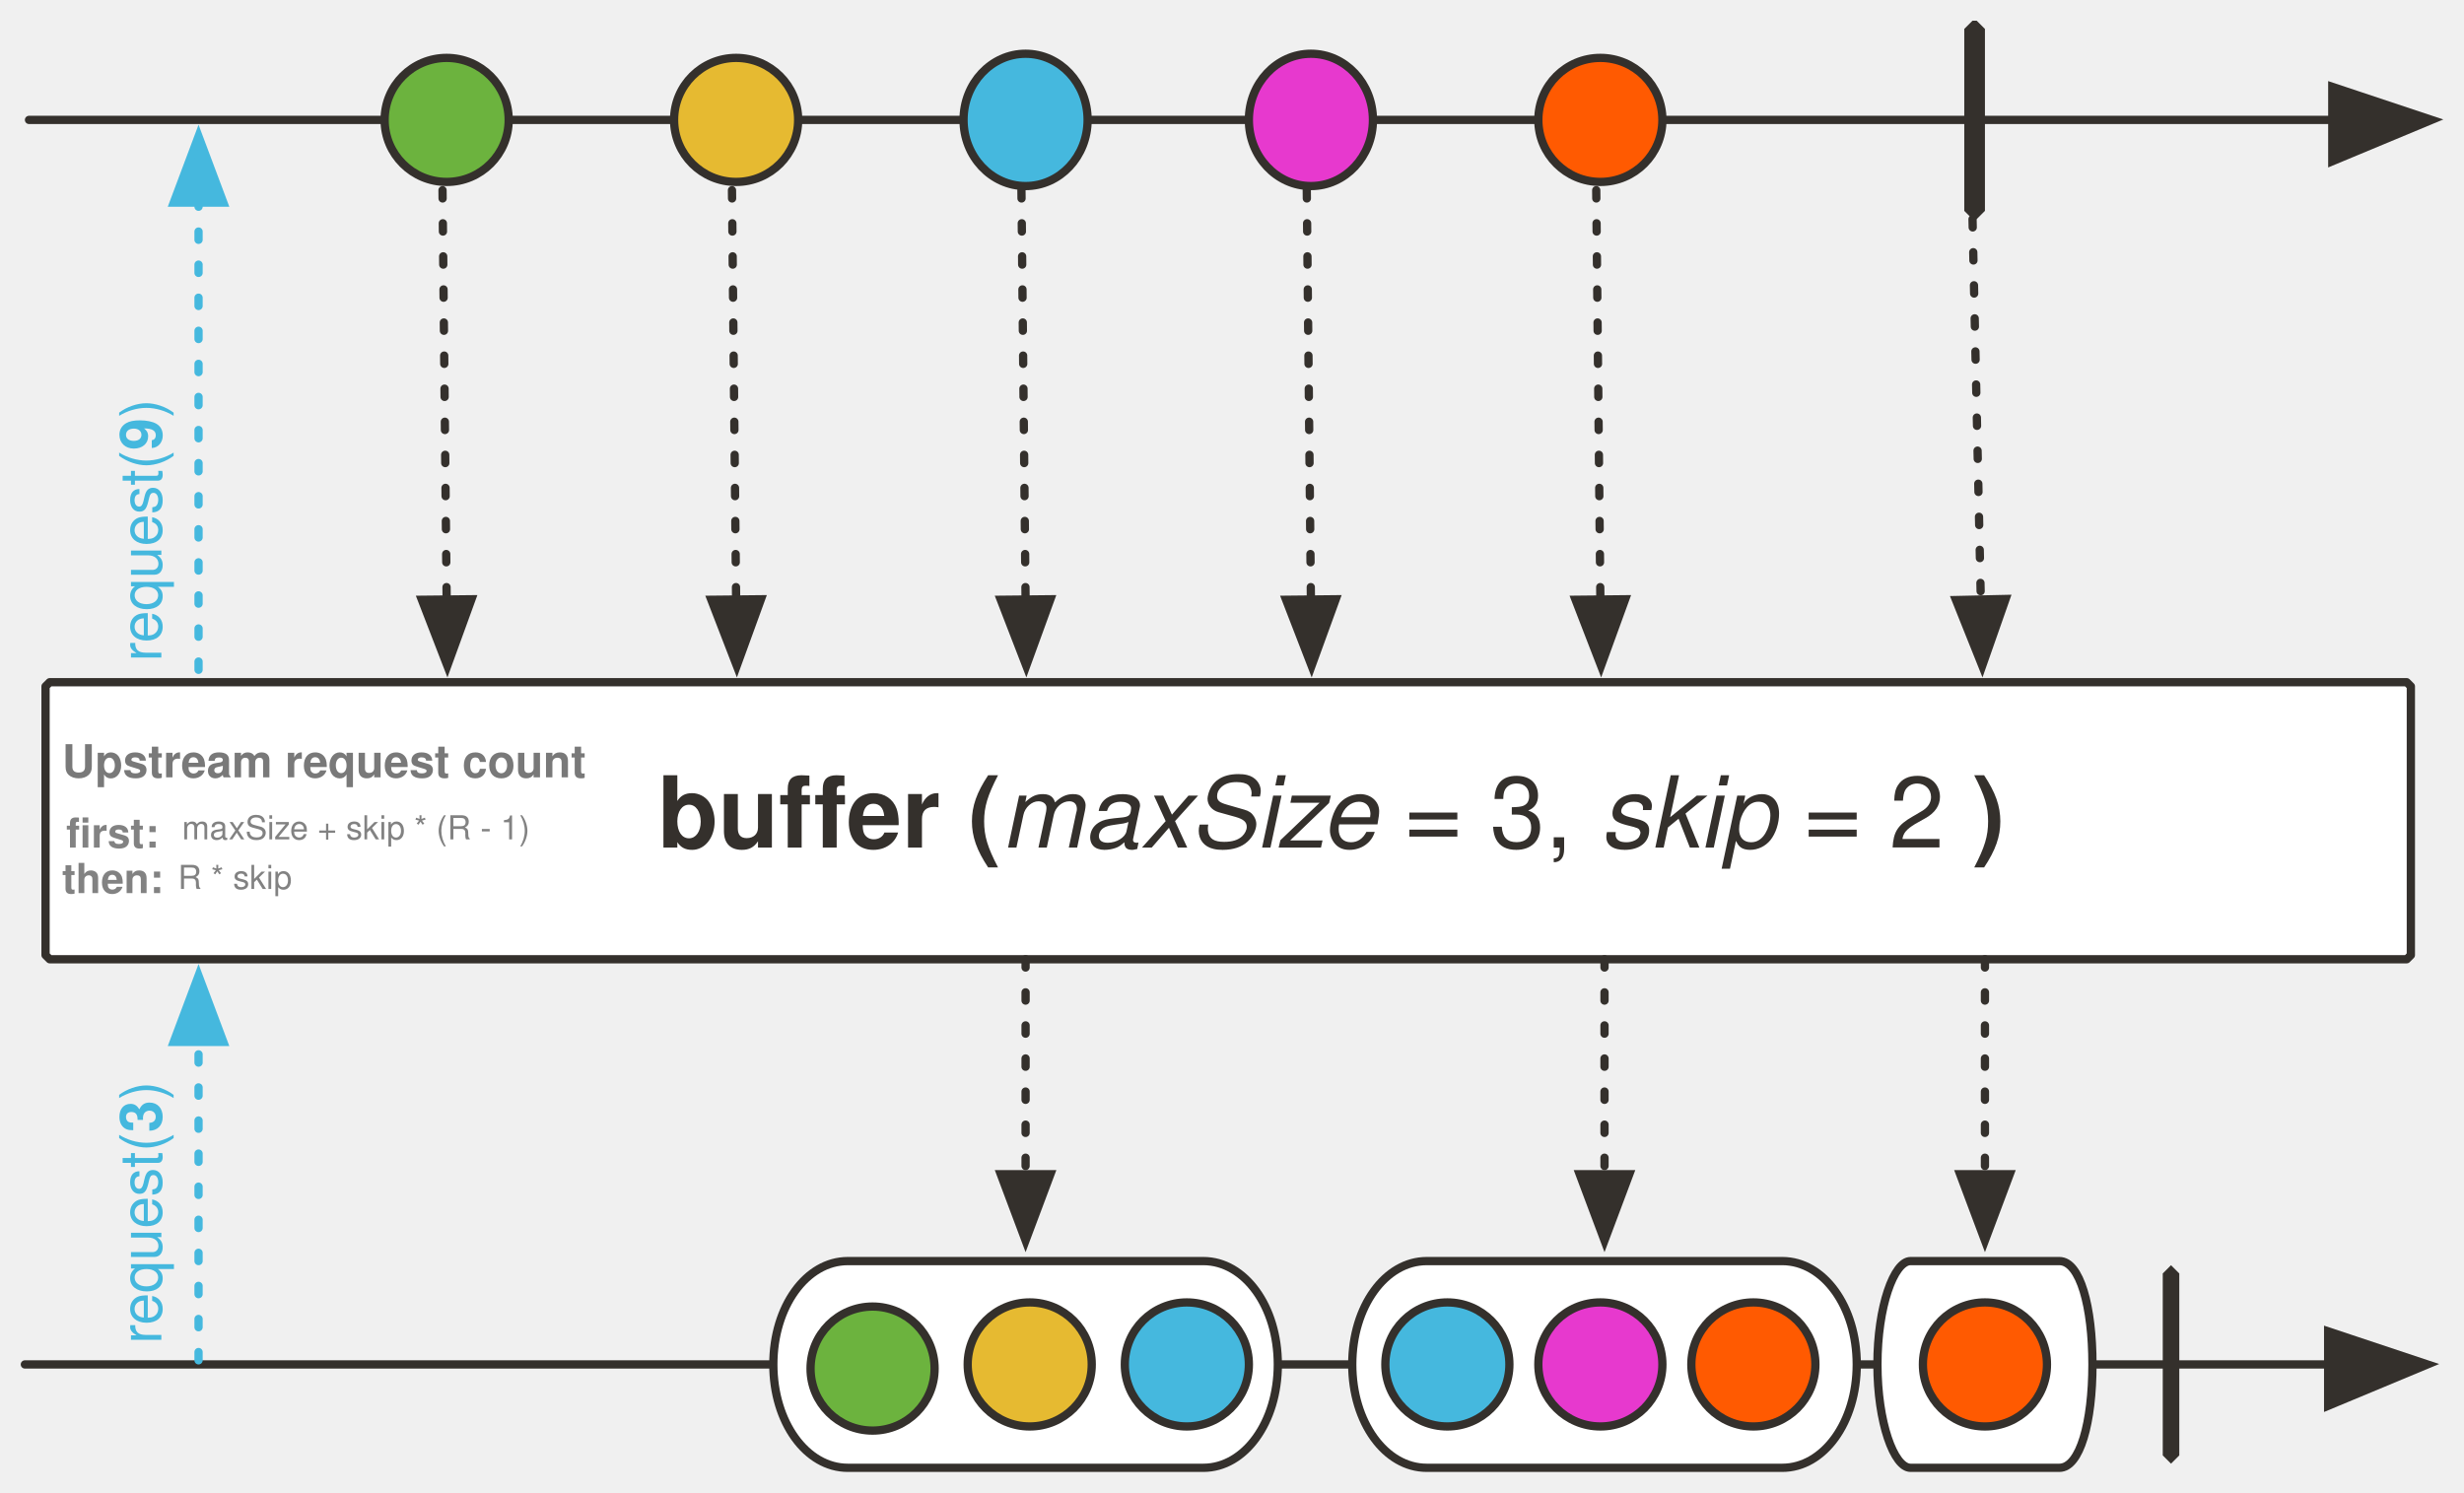
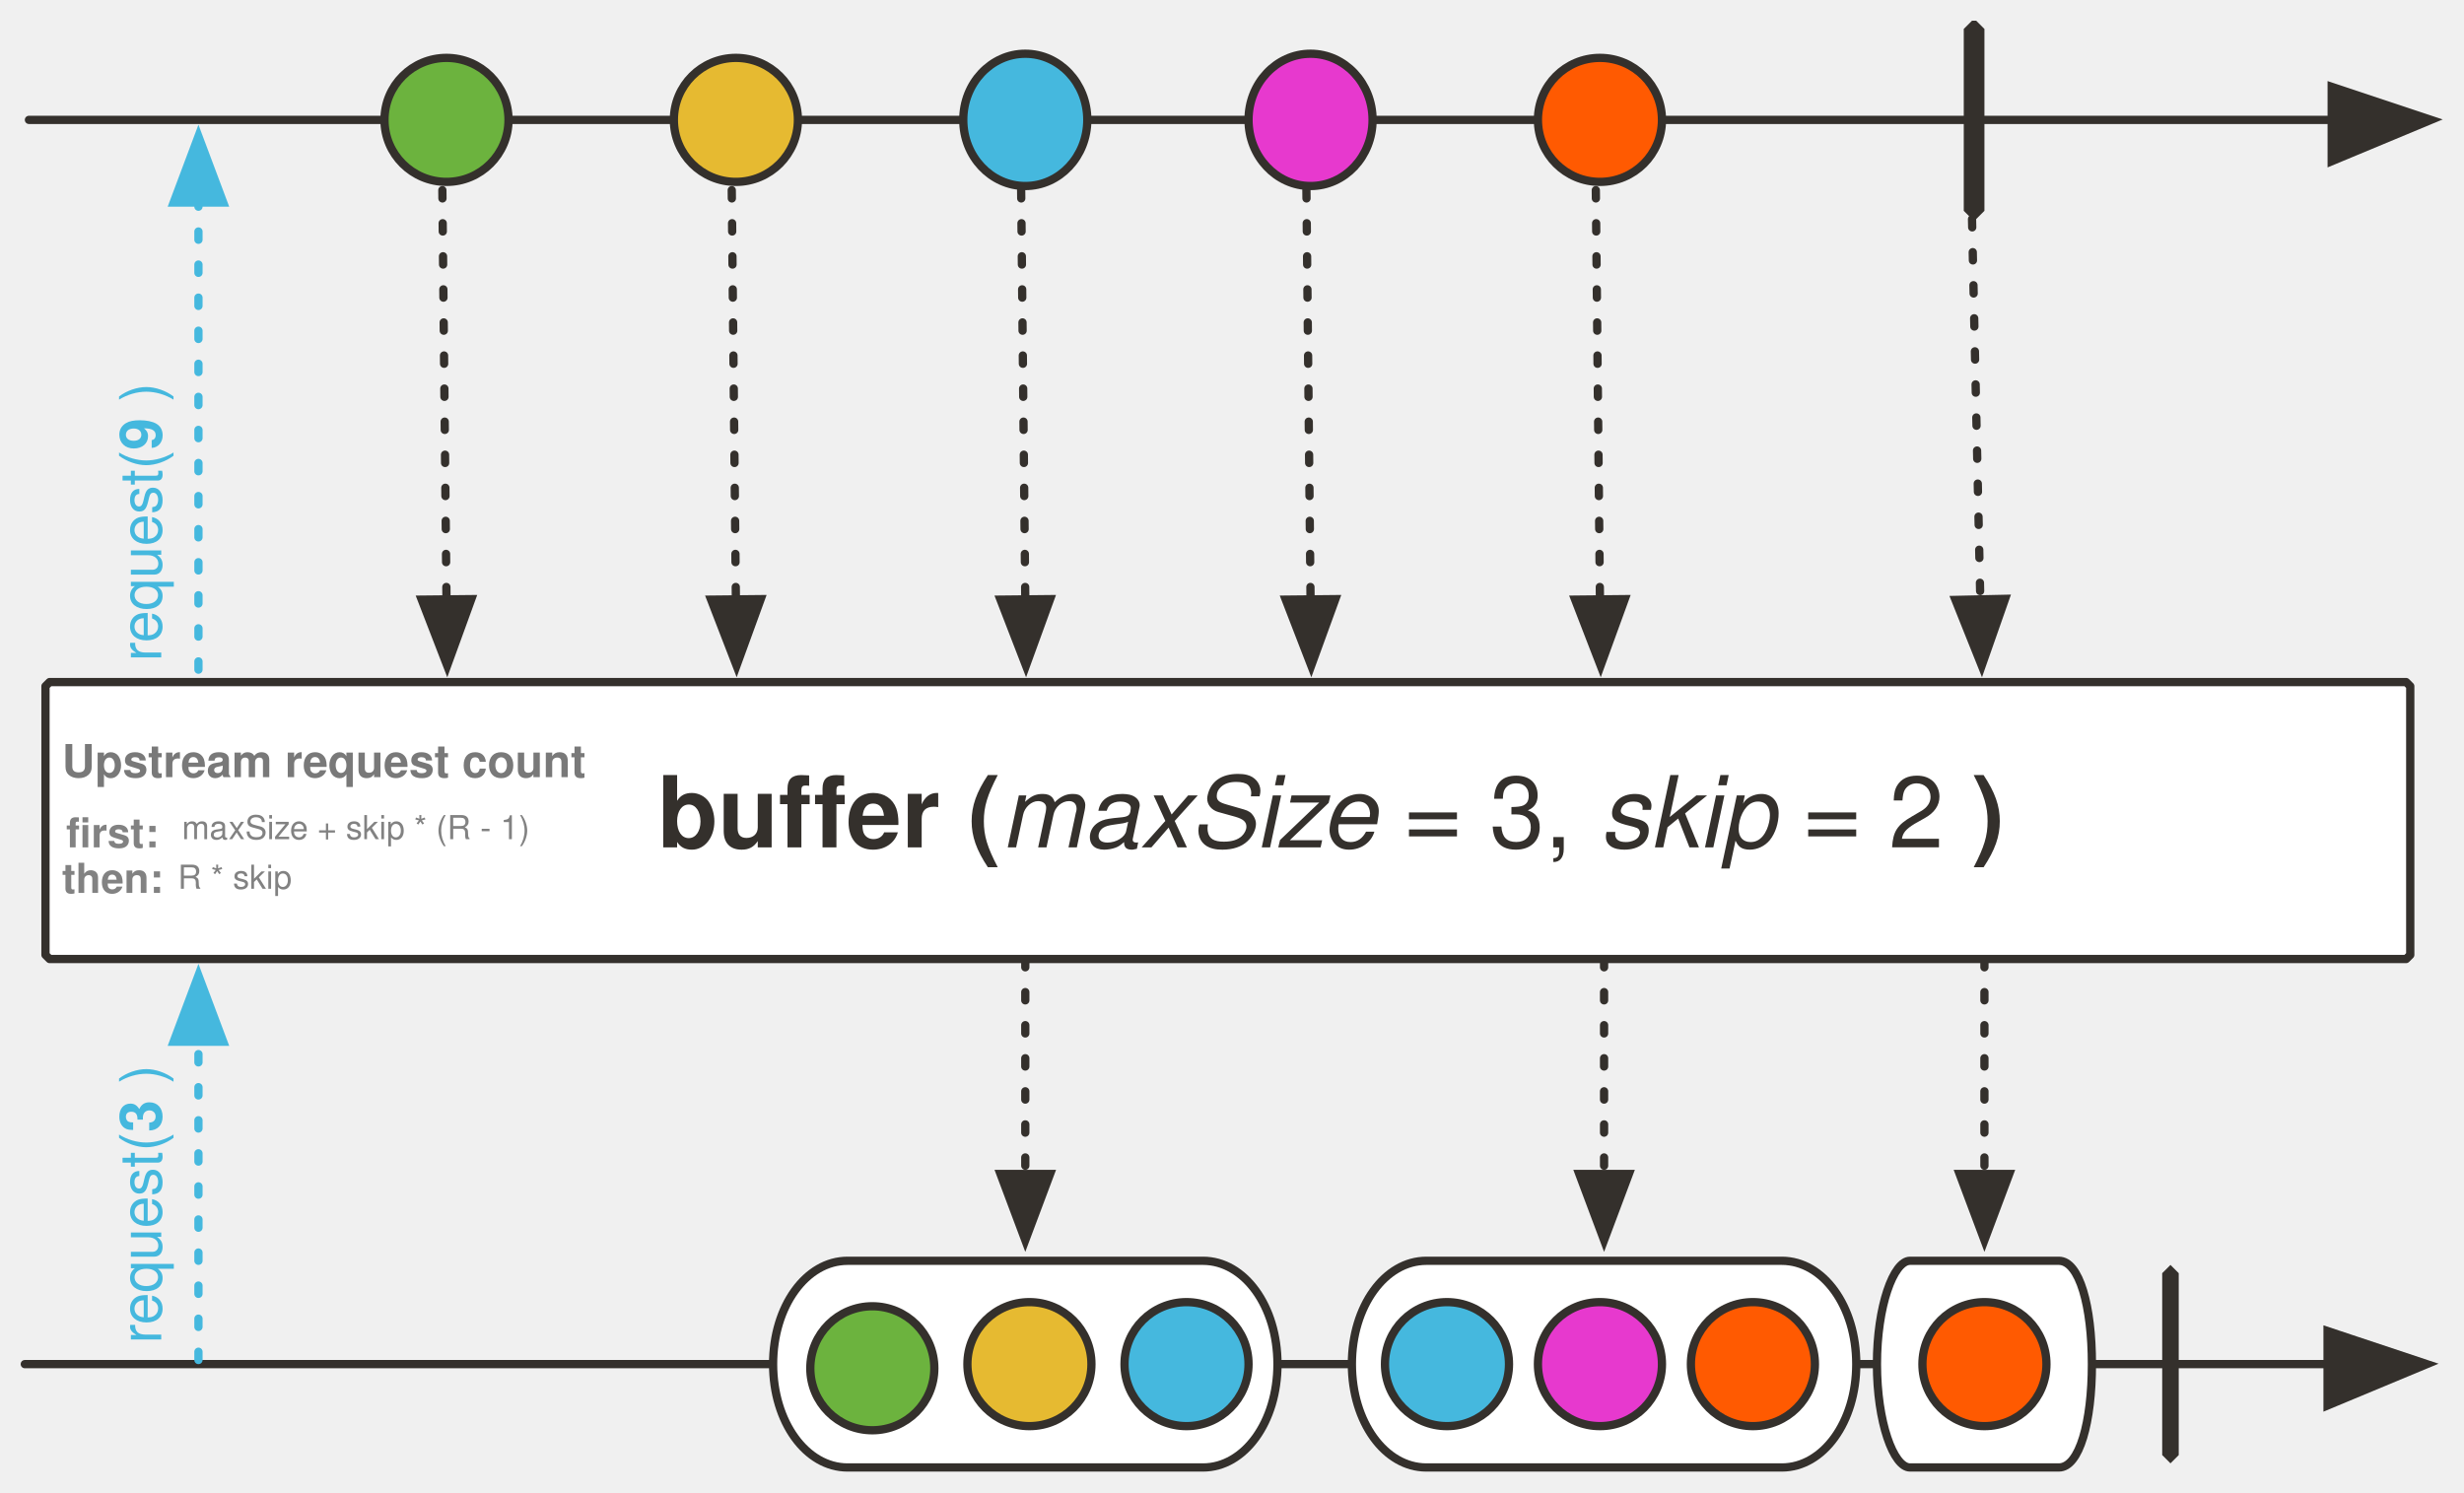
- <svg xmlns="http://www.w3.org/2000/svg" version="1.1" viewBox="20 6 595.864 361" width="595.864" height="361" id="svg223">
+ <svg xmlns="http://www.w3.org/2000/svg" version="1.1" viewBox="20 6 596 361" width="596" height="361" id="svg223">
  <defs id="defs28">
    <font-face font-family="'Tahoma','Nimbus Sans L'" font-size="24" panose-1="2 11 9 2 3 0 4 2 2 3" units-per-em="1000" underline-position="-75" underline-thickness="50" slope="0" x-height="501" cap-height="682" ascent="923" descent="-235" font-weight="700" id="font-face2" stemv="0" stemh="0" accent-height="0" ideographic="0" alphabetic="0" mathematical="0" hanging="0" v-ideographic="0" v-alphabetic="0" v-mathematical="0" v-hanging="0" strikethrough-position="0" strikethrough-thickness="0" overline-position="0" overline-thickness="0">
      <font-face-src>
        <font-face-name name="Tahoma-Bold" />
      </font-face-src>
    </font-face>
    <font-face font-family="'Tahoma','Nimbus Sans L'" font-size="24" panose-1="2 11 5 2 2 1 4 9 2 3" units-per-em="1000" underline-position="-75" underline-thickness="50" slope="-333" x-height="456" cap-height="687" ascent="909" descent="-230" font-style="italic" font-weight="400" id="font-face4" stemv="0" stemh="0" accent-height="0" ideographic="0" alphabetic="0" mathematical="0" hanging="0" v-ideographic="0" v-alphabetic="0" v-mathematical="0" v-hanging="0" strikethrough-position="0" strikethrough-thickness="0" overline-position="0" overline-thickness="0">
      <font-face-src>
        <font-face-name name="Tahoma-Italic" />
      </font-face-src>
    </font-face>
    <font-face font-family="'Tahoma','Nimbus Sans L'" font-size="24" panose-1="2 11 5 2 2 1 4 2 2 3" units-per-em="1000" underline-position="-75" underline-thickness="50" slope="0" x-height="450" cap-height="687" ascent="918" descent="-230" font-weight="400" id="font-face6" stemv="0" stemh="0" accent-height="0" ideographic="0" alphabetic="0" mathematical="0" hanging="0" v-ideographic="0" v-alphabetic="0" v-mathematical="0" v-hanging="0" strikethrough-position="0" strikethrough-thickness="0" overline-position="0" overline-thickness="0">
      <font-face-src>
        <font-face-name name="Tahoma" />
      </font-face-src>
    </font-face>
-     <marker orient="auto" overflow="visible" markerUnits="strokeWidth" id="FilledArrow_Marker" stroke-miterlimit="10" viewBox="-1 -6 14 12" markerWidth="14" markerHeight="12" style="color:#34302c;overflow:visible;stroke-linejoin:miter;stroke-miterlimit:10">
+     <marker orient="auto" overflow="visible" markerUnits="strokeWidth" id="FilledArrow_Marker" stroke-miterlimit="10" viewBox="-1 -6 14 12" markerWidth="14" markerHeight="12" color="#34302c" stroke-linejoin="miter">
      <g id="g10">
-         <path d="M 12,0 0,-4 v 9 z" id="path8" style="fill:currentColor;stroke:currentColor;stroke-width:1" />
+         <path d="M12 0L0-4v9z" id="path8" fill="currentColor" stroke="currentColor" stroke-width="1" />
      </g>
    </marker>
-     <marker orient="auto" overflow="visible" markerUnits="strokeWidth" id="FilledArrow_Marker_2" stroke-miterlimit="10" viewBox="-1 -5 11 10" markerWidth="11" markerHeight="10" style="color:#34302c;overflow:visible;stroke-linejoin:miter;stroke-miterlimit:10">
+     <marker orient="auto" overflow="visible" markerUnits="strokeWidth" id="FilledArrow_Marker_2" stroke-miterlimit="10" viewBox="-1 -5 11 10" markerWidth="11" markerHeight="10" color="#34302c" stroke-linejoin="miter">
      <g id="g15">
-         <path d="M 8,0 0,-3 v 6 z" id="path13" style="fill:currentColor;stroke:currentColor;stroke-width:1" />
+         <path d="M8 0L0-3v6z" id="path13" fill="currentColor" stroke="currentColor" stroke-width="1" />
      </g>
    </marker>
    <font-face font-family="'Tahoma','Nimbus Sans L'" font-size="16" panose-1="2 11 5 2 2 1 4 2 2 3" units-per-em="1000" underline-position="-75" underline-thickness="50" slope="0" x-height="450" cap-height="687" ascent="918" descent="-230" font-weight="400" id="font-face18" stemv="0" stemh="0" accent-height="0" ideographic="0" alphabetic="0" mathematical="0" hanging="0" v-ideographic="0" v-alphabetic="0" v-mathematical="0" v-hanging="0" strikethrough-position="0" strikethrough-thickness="0" overline-position="0" overline-thickness="0">
      <font-face-src>
        <font-face-name name="Tahoma" />
      </font-face-src>
    </font-face>
    <font-face font-family="'Tahoma','Nimbus Sans L'" font-size="16" panose-1="2 11 9 2 3 0 4 2 2 3" units-per-em="1000" underline-position="-75" underline-thickness="50" slope="0" x-height="501" cap-height="682" ascent="923" descent="-235" font-weight="700" id="font-face20" stemv="0" stemh="0" accent-height="0" ideographic="0" alphabetic="0" mathematical="0" hanging="0" v-ideographic="0" v-alphabetic="0" v-mathematical="0" v-hanging="0" strikethrough-position="0" strikethrough-thickness="0" overline-position="0" overline-thickness="0">
      <font-face-src>
        <font-face-name name="Tahoma-Bold" />
      </font-face-src>
    </font-face>
    <font-face font-family="'Tahoma','Nimbus Sans L'" font-size="9" panose-1="2 11 7 0 4 5 2 2 2 4" units-per-em="1000" underline-position="-98" underline-thickness="49" slope="0" x-height="536" cap-height="723" ascent="967" descent="-211" font-weight="700" id="font-face22" stemv="0" stemh="0" accent-height="0" ideographic="0" alphabetic="0" mathematical="0" hanging="0" v-ideographic="0" v-alphabetic="0" v-mathematical="0" v-hanging="0" strikethrough-position="0" strikethrough-thickness="0" overline-position="0" overline-thickness="0">
      <font-face-src>
        <font-face-name name="Tahoma-Bold" />
      </font-face-src>
    </font-face>
    <font-face font-family="'Tahoma','Nimbus Sans L'" font-size="11" panose-1="2 11 7 0 4 5 2 2 2 4" units-per-em="1000" underline-position="-98" underline-thickness="49" slope="0" x-height="536" cap-height="723" ascent="967" descent="-211" font-weight="700" id="font-face24" stemv="0" stemh="0" accent-height="0" ideographic="0" alphabetic="0" mathematical="0" hanging="0" v-ideographic="0" v-alphabetic="0" v-mathematical="0" v-hanging="0" strikethrough-position="0" strikethrough-thickness="0" overline-position="0" overline-thickness="0">
      <font-face-src>
        <font-face-name name="Tahoma-Bold" />
      </font-face-src>
    </font-face>
    <font-face font-family="'Tahoma','Nimbus Sans L'" font-size="10" panose-1="2 11 6 0 4 5 2 2 2 4" units-per-em="1000" underline-position="-98" underline-thickness="49" slope="0" x-height="530" cap-height="723" ascent="967" descent="-211" font-weight="400" id="font-face26" stemv="0" stemh="0" accent-height="0" ideographic="0" alphabetic="0" mathematical="0" hanging="0" v-ideographic="0" v-alphabetic="0" v-mathematical="0" v-hanging="0" strikethrough-position="0" strikethrough-thickness="0" overline-position="0" overline-thickness="0">
      <font-face-src>
        <font-face-name name="Tahoma" />
      </font-face-src>
    </font-face>
-     <marker orient="auto" overflow="visible" markerUnits="strokeWidth" id="FilledArrow_Marker_3-3" stroke-miterlimit="10" viewBox="-1 -5 11 10" markerWidth="11" markerHeight="10" style="color:#45b8de;overflow:visible;stroke-linejoin:miter;stroke-miterlimit:10">
+     <marker orient="auto" overflow="visible" markerUnits="strokeWidth" id="FilledArrow_Marker_3-3" stroke-miterlimit="10" viewBox="-1 -5 11 10" markerWidth="11" markerHeight="10" color="#45b8de" stroke-linejoin="miter">
      <g id="g16-6">
-         <path d="M 8,0 0,-3 v 6 z" id="path14-7" style="fill:currentColor;stroke:currentColor;stroke-width:1" />
+         <path d="M8 0L0-3v6z" id="path14-7" fill="currentColor" stroke="currentColor" stroke-width="1" />
      </g>
    </marker>
  </defs>
-   <path d="M 32.014,171 H 602.014 l 1,1 v 65 l -1,1 H 32.014 l -1,-1 v -65 z" id="path38" style="fill:#ffffff;fill-opacity:1;stroke:#34302c;stroke-width:2;stroke-linecap:round;stroke-linejoin:round;stroke-dasharray:none;stroke-opacity:1" />
-   <path id="line63" d="M 26.014,336 H 583.014" style="fill:none;fill-opacity:1;stroke:#34302c;stroke-width:2;stroke-linecap:round;stroke-linejoin:round;stroke-dasharray:none;stroke-opacity:1;marker-end:url(#FilledArrow_Marker)" />
-   <path id="path66" d="m 225.014,311 h 86 c 10,0 18,11 18,25 0,14 -8,25 -18,25 h -86 c -10,0 -18,-11 -18,-25 0,-14 8,-25 18,-25 z" style="fill:#ffffff;fill-opacity:1;stroke:none;stroke-dasharray:none;stroke-opacity:1" />
-   <path id="path68" d="m 225.014,311 h 86 c 10,0 18,11 18,25 0,14 -8,25 -18,25 h -86 c -10,0 -18,-11 -18,-25 0,-14 8,-25 18,-25 z" style="fill:none;fill-opacity:1;stroke:#34302c;stroke-width:2;stroke-linecap:round;stroke-linejoin:round;stroke-dasharray:none;stroke-opacity:1" />
-   <path id="path71" d="m 545.014,312 2,2 v 44 l -2,2 -2,-2 v -44 z" style="fill:#34302c;fill-opacity:1;stroke:none;stroke-dasharray:none;stroke-opacity:1" />
-   <path id="line75" d="M 27.014,35 H 584.014" style="fill:none;fill-opacity:1;stroke:#34302c;stroke-width:2;stroke-linecap:round;stroke-linejoin:round;stroke-dasharray:none;stroke-opacity:1;marker-end:url(#FilledArrow_Marker)" />
-   <circle id="circle78" r="15" cy="35" cx="128.014" style="fill:#6cb33e;fill-opacity:1;stroke:none;stroke-dasharray:none;stroke-opacity:1" />
-   <circle id="circle80" r="15" cy="35" cx="128.014" style="fill:none;fill-opacity:1;stroke:#34302c;stroke-width:2;stroke-linecap:round;stroke-linejoin:round;stroke-dasharray:none;stroke-opacity:1" />
-   <circle id="circle83" r="15" cy="35" cx="198.014" style="fill:#e6ba31;fill-opacity:1;stroke:none;stroke-dasharray:none;stroke-opacity:1" />
-   <circle id="circle85" r="15" cy="35" cx="198.014" style="fill:none;fill-opacity:1;stroke:#34302c;stroke-width:2;stroke-linecap:round;stroke-linejoin:round;stroke-dasharray:none;stroke-opacity:1" />
-   <ellipse id="ellipse88" ry="16" rx="15" cy="35" cx="268.014" style="fill:#45b8de;fill-opacity:1;stroke:none;stroke-dasharray:none;stroke-opacity:1" />
-   <ellipse id="ellipse90" ry="16" rx="15" cy="35" cx="268.014" style="fill:none;fill-opacity:1;stroke:#34302c;stroke-width:2;stroke-linecap:round;stroke-linejoin:round;stroke-dasharray:none;stroke-opacity:1" />
-   <path id="path93" d="m 497.014,11 h 1 l 2,2 v 44 l -2,2 h -1 l -2,-2 V 13 Z" style="fill:#34302c;fill-opacity:1;stroke:none;stroke-dasharray:none;stroke-opacity:1" />
-   <ellipse id="ellipse96" ry="16" rx="15" cy="35" cx="337.014" style="fill:#e739ce;fill-opacity:1;stroke:none;stroke-dasharray:none;stroke-opacity:1" />
-   <ellipse id="ellipse98" ry="16" rx="15" cy="35" cx="337.014" style="fill:none;fill-opacity:1;stroke:#34302c;stroke-width:2;stroke-linecap:round;stroke-linejoin:round;stroke-dasharray:none;stroke-opacity:1" />
-   <path id="line113" d="m 497.014,59 2,92" style="fill:none;fill-opacity:1;stroke:#34302c;stroke-width:2;stroke-linecap:round;stroke-linejoin:round;stroke-dasharray:2, 6;stroke-opacity:1;marker-end:url(#FilledArrow_Marker_2)" />
-   <circle id="circle117" r="15" cy="337" cx="231.014" style="fill:#6cb33e;fill-opacity:1;stroke:none;stroke-dasharray:none;stroke-opacity:1" />
-   <circle id="circle119" r="15" cy="337" cx="231.014" style="fill:none;fill-opacity:1;stroke:#34302c;stroke-width:2;stroke-linecap:round;stroke-linejoin:round;stroke-dasharray:none;stroke-opacity:1" />
-   <circle id="circle122" r="15" cy="35" cx="407.014" style="fill:#ff5a01;fill-opacity:1;stroke:none;stroke-dasharray:none;stroke-opacity:1" />
-   <circle id="circle124" r="15" cy="35" cx="407.014" style="fill:none;fill-opacity:1;stroke:#34302c;stroke-width:2;stroke-linecap:round;stroke-linejoin:round;stroke-dasharray:none;stroke-opacity:1" />
-   <path id="line130" d="m 268.014,238 v 52" style="fill:none;fill-opacity:1;stroke:#34302c;stroke-width:2;stroke-linecap:round;stroke-linejoin:round;stroke-dasharray:2, 6;stroke-opacity:1;marker-end:url(#FilledArrow_Marker_2)" />
-   <path id="path175" d="m 365.014,311 h 86 c 10,0 18,11 18,25 0,14 -8,25 -18,25 h -86 c -10,0 -18,-11 -18,-25 0,-14 8,-25 18,-25 z" style="fill:#ffffff;fill-opacity:1;stroke:none;stroke-dasharray:none;stroke-opacity:1" />
-   <path id="path177" d="m 365.014,311 h 86 c 10,0 18,11 18,25 0,14 -8,25 -18,25 h -86 c -10,0 -18,-11 -18,-25 0,-14 8,-25 18,-25 z" style="fill:none;fill-opacity:1;stroke:#34302c;stroke-width:2;stroke-linecap:round;stroke-linejoin:round;stroke-dasharray:none;stroke-opacity:1" />
-   <path id="path180" d="m 482.014,311 h 36 c 5,0 8,11 8,25 0,14 -3,25 -8,25 h -36 c -4,0 -8,-11 -8,-25 0,-14 4,-25 8,-25 z" style="fill:#ffffff;fill-opacity:1;stroke:none;stroke-dasharray:none;stroke-opacity:1" />
-   <path id="path182" d="m 482.014,311 h 36 c 5,0 8,11 8,25 0,14 -3,25 -8,25 h -36 c -4,0 -8,-11 -8,-25 0,-14 4,-25 8,-25 z" style="fill:none;fill-opacity:1;stroke:#34302c;stroke-width:2;stroke-linecap:round;stroke-linejoin:round;stroke-dasharray:none;stroke-opacity:1" />
-   <path id="line188" d="m 500.014,238 v 52" style="fill:none;fill-opacity:1;stroke:#34302c;stroke-width:2;stroke-linecap:round;stroke-linejoin:round;stroke-dasharray:2, 6;stroke-opacity:1;marker-end:url(#FilledArrow_Marker_2)" />
-   <circle id="circle191" r="15" cy="336" cx="269.014" style="fill:#e6ba31;fill-opacity:1;stroke:none;stroke-dasharray:none;stroke-opacity:1" />
-   <circle id="circle193" r="15" cy="336" cx="269.014" style="fill:none;fill-opacity:1;stroke:#34302c;stroke-width:2;stroke-linecap:round;stroke-linejoin:round;stroke-dasharray:none;stroke-opacity:1" />
-   <circle id="circle196" r="15" cy="336" cx="307.014" style="fill:#45b8de;fill-opacity:1;stroke:none;stroke-dasharray:none;stroke-opacity:1" />
-   <circle id="circle198" r="15" cy="336" cx="307.014" style="fill:none;fill-opacity:1;stroke:#34302c;stroke-width:2;stroke-linecap:round;stroke-linejoin:round;stroke-dasharray:none;stroke-opacity:1" />
-   <circle id="circle201" r="15" cy="336" cx="370.014" style="fill:#45b8de;fill-opacity:1;stroke:none;stroke-dasharray:none;stroke-opacity:1" />
-   <circle id="circle203" r="15" cy="336" cx="370.014" style="fill:none;fill-opacity:1;stroke:#34302c;stroke-width:2;stroke-linecap:round;stroke-linejoin:round;stroke-dasharray:none;stroke-opacity:1" />
-   <circle id="circle206" r="15" cy="336" cx="407.014" style="fill:#e739ce;fill-opacity:1;stroke:none;stroke-dasharray:none;stroke-opacity:1" />
-   <circle id="circle208" r="15" cy="336" cx="407.014" style="fill:none;fill-opacity:1;stroke:#34302c;stroke-width:2;stroke-linecap:round;stroke-linejoin:round;stroke-dasharray:none;stroke-opacity:1" />
-   <circle id="circle211" r="15" cy="336" cx="444.014" style="fill:#ff5a01;fill-opacity:1;stroke:none;stroke-dasharray:none;stroke-opacity:1" />
-   <circle id="circle213" r="15" cy="336" cx="444.014" style="fill:none;fill-opacity:1;stroke:#34302c;stroke-width:2;stroke-linecap:round;stroke-linejoin:round;stroke-dasharray:none;stroke-opacity:1" />
-   <circle id="circle216" r="15" cy="336" cx="500.014" style="fill:#ff5a01;fill-opacity:1;stroke:none;stroke-dasharray:none;stroke-opacity:1" />
-   <circle id="circle218" r="15" cy="336" cx="500.014" style="fill:none;fill-opacity:1;stroke:#34302c;stroke-width:2;stroke-linecap:round;stroke-linejoin:round;stroke-dasharray:none;stroke-opacity:1" />
-   <text xml:space="preserve" style="font-style:normal;font-variant:normal;font-weight:400;font-stretch:normal;font-size:32px;line-height:1.25;font-family:Concourse;-inkscape-font-specification:'Concourse, Normal';font-variant-ligatures:normal;font-variant-caps:normal;font-variant-numeric:normal;font-feature-settings:normal;text-align:start;letter-spacing:0;word-spacing:0;writing-mode:lr-tb;text-anchor:start;fill:#828282;fill-opacity:1;stroke:none;stroke-width:1;stroke-linecap:butt;stroke-linejoin:miter;stroke-opacity:1" x="36.014" y="211" id="text968" font-style="normal" font-variant="normal" font-weight="400" font-stretch="normal" font-size="32" letter-spacing="0" word-spacing="0">
-     <tspan id="tspan966" x="36.014" y="211" style="font-style:normal;font-variant:normal;font-weight:700;font-stretch:normal;font-size:10px;font-family:Tahoma, 'Nimbus Sans L';-inkscape-font-specification:'Tahoma Bold';fill:#828282;fill-opacity:1" font-style="normal" font-variant="normal" font-weight="700" font-stretch="normal" font-size="10">first:</tspan>
+   <path d="M32 171h570l1 1v65l-1 1H32l-1-1v-65z" id="path38" fill="#fff" fill-opacity="1" stroke="#34302c" stroke-width="2" stroke-linecap="round" stroke-linejoin="round" stroke-dasharray="none" stroke-opacity="1" />
+   <path id="line63" d="M26 336h557" fill="none" fill-opacity="1" stroke="#34302c" stroke-width="2" stroke-linecap="round" stroke-linejoin="round" stroke-dasharray="none" stroke-opacity="1" marker-end="url(#FilledArrow_Marker)" />
+   <path id="path66" d="M225 311h86c10 0 18 11 18 25s-8 25-18 25h-86c-10 0-18-11-18-25s8-25 18-25z" fill="#fff" fill-opacity="1" stroke="none" stroke-dasharray="none" stroke-opacity="1" />
+   <path id="path68" d="M225 311h86c10 0 18 11 18 25s-8 25-18 25h-86c-10 0-18-11-18-25s8-25 18-25z" fill="none" fill-opacity="1" stroke="#34302c" stroke-width="2" stroke-linecap="round" stroke-linejoin="round" stroke-dasharray="none" stroke-opacity="1" />
+   <path id="path71" d="M545 312l2 2v44l-2 2-2-2v-44z" fill="#34302c" fill-opacity="1" stroke="none" stroke-dasharray="none" stroke-opacity="1" />
+   <path id="line75" d="M27 35h557" fill="none" fill-opacity="1" stroke="#34302c" stroke-width="2" stroke-linecap="round" stroke-linejoin="round" stroke-dasharray="none" stroke-opacity="1" marker-end="url(#FilledArrow_Marker)" />
+   <circle id="circle78" r="15" cy="35" cx="128" fill="#6cb33e" fill-opacity="1" stroke="none" stroke-dasharray="none" stroke-opacity="1" />
+   <circle id="circle80" r="15" cy="35" cx="128" fill="none" fill-opacity="1" stroke="#34302c" stroke-width="2" stroke-linecap="round" stroke-linejoin="round" stroke-dasharray="none" stroke-opacity="1" />
+   <circle id="circle83" r="15" cy="35" cx="198" fill="#e6ba31" fill-opacity="1" stroke="none" stroke-dasharray="none" stroke-opacity="1" />
+   <circle id="circle85" r="15" cy="35" cx="198" fill="none" fill-opacity="1" stroke="#34302c" stroke-width="2" stroke-linecap="round" stroke-linejoin="round" stroke-dasharray="none" stroke-opacity="1" />
+   <ellipse id="ellipse88" ry="16" rx="15" cy="35" cx="268" fill="#45b8de" fill-opacity="1" stroke="none" stroke-dasharray="none" stroke-opacity="1" />
+   <ellipse id="ellipse90" ry="16" rx="15" cy="35" cx="268" fill="none" fill-opacity="1" stroke="#34302c" stroke-width="2" stroke-linecap="round" stroke-linejoin="round" stroke-dasharray="none" stroke-opacity="1" />
+   <path id="path93" d="M497 11h1l2 2v44l-2 2h-1l-2-2V13z" fill="#34302c" fill-opacity="1" stroke="none" stroke-dasharray="none" stroke-opacity="1" />
+   <ellipse id="ellipse96" ry="16" rx="15" cy="35" cx="337" fill="#e739ce" fill-opacity="1" stroke="none" stroke-dasharray="none" stroke-opacity="1" />
+   <ellipse id="ellipse98" ry="16" rx="15" cy="35" cx="337" fill="none" fill-opacity="1" stroke="#34302c" stroke-width="2" stroke-linecap="round" stroke-linejoin="round" stroke-dasharray="none" stroke-opacity="1" />
+   <path id="line113" d="M497 59l2 92" fill="none" fill-opacity="1" stroke="#34302c" stroke-width="2" stroke-linecap="round" stroke-linejoin="round" stroke-dasharray="2,6" stroke-opacity="1" marker-end="url(#FilledArrow_Marker_2)" />
+   <circle id="circle117" r="15" cy="337" cx="231" fill="#6cb33e" fill-opacity="1" stroke="none" stroke-dasharray="none" stroke-opacity="1" />
+   <circle id="circle119" r="15" cy="337" cx="231" fill="none" fill-opacity="1" stroke="#34302c" stroke-width="2" stroke-linecap="round" stroke-linejoin="round" stroke-dasharray="none" stroke-opacity="1" />
+   <circle id="circle122" r="15" cy="35" cx="407" fill="#ff5a01" fill-opacity="1" stroke="none" stroke-dasharray="none" stroke-opacity="1" />
+   <circle id="circle124" r="15" cy="35" cx="407" fill="none" fill-opacity="1" stroke="#34302c" stroke-width="2" stroke-linecap="round" stroke-linejoin="round" stroke-dasharray="none" stroke-opacity="1" />
+   <path id="line130" d="M268 238v52" fill="none" fill-opacity="1" stroke="#34302c" stroke-width="2" stroke-linecap="round" stroke-linejoin="round" stroke-dasharray="2,6" stroke-opacity="1" marker-end="url(#FilledArrow_Marker_2)" />
+   <path id="path175" d="M365 311h86c10 0 18 11 18 25s-8 25-18 25h-86c-10 0-18-11-18-25s8-25 18-25z" fill="#fff" fill-opacity="1" stroke="none" stroke-dasharray="none" stroke-opacity="1" />
+   <path id="path177" d="M365 311h86c10 0 18 11 18 25s-8 25-18 25h-86c-10 0-18-11-18-25s8-25 18-25z" fill="none" fill-opacity="1" stroke="#34302c" stroke-width="2" stroke-linecap="round" stroke-linejoin="round" stroke-dasharray="none" stroke-opacity="1" />
+   <path id="path180" d="M482 311h36c5 0 8 11 8 25s-3 25-8 25h-36c-4 0-8-11-8-25s4-25 8-25z" fill="#fff" fill-opacity="1" stroke="none" stroke-dasharray="none" stroke-opacity="1" />
+   <path id="path182" d="M482 311h36c5 0 8 11 8 25s-3 25-8 25h-36c-4 0-8-11-8-25s4-25 8-25z" fill="none" fill-opacity="1" stroke="#34302c" stroke-width="2" stroke-linecap="round" stroke-linejoin="round" stroke-dasharray="none" stroke-opacity="1" />
+   <path id="line188" d="M500 238v52" fill="none" fill-opacity="1" stroke="#34302c" stroke-width="2" stroke-linecap="round" stroke-linejoin="round" stroke-dasharray="2,6" stroke-opacity="1" marker-end="url(#FilledArrow_Marker_2)" />
+   <circle id="circle191" r="15" cy="336" cx="269" fill="#e6ba31" fill-opacity="1" stroke="none" stroke-dasharray="none" stroke-opacity="1" />
+   <circle id="circle193" r="15" cy="336" cx="269" fill="none" fill-opacity="1" stroke="#34302c" stroke-width="2" stroke-linecap="round" stroke-linejoin="round" stroke-dasharray="none" stroke-opacity="1" />
+   <circle id="circle196" r="15" cy="336" cx="307" fill="#45b8de" fill-opacity="1" stroke="none" stroke-dasharray="none" stroke-opacity="1" />
+   <circle id="circle198" r="15" cy="336" cx="307" fill="none" fill-opacity="1" stroke="#34302c" stroke-width="2" stroke-linecap="round" stroke-linejoin="round" stroke-dasharray="none" stroke-opacity="1" />
+   <circle id="circle201" r="15" cy="336" cx="370" fill="#45b8de" fill-opacity="1" stroke="none" stroke-dasharray="none" stroke-opacity="1" />
+   <circle id="circle203" r="15" cy="336" cx="370" fill="none" fill-opacity="1" stroke="#34302c" stroke-width="2" stroke-linecap="round" stroke-linejoin="round" stroke-dasharray="none" stroke-opacity="1" />
+   <circle id="circle206" r="15" cy="336" cx="407" fill="#e739ce" fill-opacity="1" stroke="none" stroke-dasharray="none" stroke-opacity="1" />
+   <circle id="circle208" r="15" cy="336" cx="407" fill="none" fill-opacity="1" stroke="#34302c" stroke-width="2" stroke-linecap="round" stroke-linejoin="round" stroke-dasharray="none" stroke-opacity="1" />
+   <circle id="circle211" r="15" cy="336" cx="444" fill="#ff5a01" fill-opacity="1" stroke="none" stroke-dasharray="none" stroke-opacity="1" />
+   <circle id="circle213" r="15" cy="336" cx="444" fill="none" fill-opacity="1" stroke="#34302c" stroke-width="2" stroke-linecap="round" stroke-linejoin="round" stroke-dasharray="none" stroke-opacity="1" />
+   <circle id="circle216" r="15" cy="336" cx="500" fill="#ff5a01" fill-opacity="1" stroke="none" stroke-dasharray="none" stroke-opacity="1" />
+   <circle id="circle218" r="15" cy="336" cx="500" fill="none" fill-opacity="1" stroke="#34302c" stroke-width="2" stroke-linecap="round" stroke-linejoin="round" stroke-dasharray="none" stroke-opacity="1" />
+   <text xml:space="preserve" style="line-height:1.25;-inkscape-font-specification:'Concourse, Normal';font-variant-ligatures:normal;font-variant-caps:normal;font-variant-numeric:normal;font-feature-settings:normal;text-align:start" x="36" y="211" id="text968" font-style="normal" font-variant="normal" font-weight="400" font-stretch="normal" font-size="32" letter-spacing="0" word-spacing="0" font-family="Concourse" writing-mode="lr-tb" text-anchor="start" fill="#828282" fill-opacity="1" stroke="none" stroke-width="1" stroke-linecap="butt" stroke-linejoin="miter" stroke-opacity="1">
+     <tspan id="tspan966" x="36" y="211" style="-inkscape-font-specification:'Tahoma Bold'" font-style="normal" font-variant="normal" font-weight="700" font-stretch="normal" font-size="10" font-family="Tahoma,'Nimbus Sans L'" fill="#828282" fill-opacity="1">first:</tspan>
  </text>
-   <text id="text974" y="209" x="64.014" style="font-style:normal;font-variant:normal;font-weight:400;font-stretch:normal;font-size:32px;line-height:1.25;font-family:Concourse;-inkscape-font-specification:'Concourse, Normal';font-variant-ligatures:normal;font-variant-caps:normal;font-variant-numeric:normal;font-feature-settings:normal;text-align:start;letter-spacing:0;word-spacing:0;writing-mode:lr-tb;text-anchor:start;fill:#828282;fill-opacity:1;stroke:none;stroke-width:1;stroke-linecap:butt;stroke-linejoin:miter;stroke-opacity:1" xml:space="preserve" font-style="normal" font-variant="normal" font-weight="400" font-stretch="normal" font-size="32" letter-spacing="0" word-spacing="0">
-     <tspan style="font-style:normal;font-variant:normal;font-weight:400;font-stretch:normal;font-size:8px;font-family:Tahoma, 'Nimbus Sans L';-inkscape-font-specification:Tahoma;fill:#828282;fill-opacity:1" y="209" x="64.014" id="tspan972" font-style="normal" font-variant="normal" font-weight="400" font-stretch="normal" font-size="8">maxSize + skip * (R - 1)</tspan>
+   <text id="text974" y="209" x="64" style="line-height:1.25;-inkscape-font-specification:'Concourse, Normal';font-variant-ligatures:normal;font-variant-caps:normal;font-variant-numeric:normal;font-feature-settings:normal;text-align:start" xml:space="preserve" font-style="normal" font-variant="normal" font-weight="400" font-stretch="normal" font-size="32" letter-spacing="0" word-spacing="0" font-family="Concourse" writing-mode="lr-tb" text-anchor="start" fill="#828282" fill-opacity="1" stroke="none" stroke-width="1" stroke-linecap="butt" stroke-linejoin="miter" stroke-opacity="1">
+     <tspan style="-inkscape-font-specification:Tahoma" y="209" x="64" id="tspan972" font-style="normal" font-variant="normal" font-weight="400" font-stretch="normal" font-size="8" font-family="Tahoma,'Nimbus Sans L'" fill="#828282" fill-opacity="1">maxSize + skip * (R - 1)</tspan>
  </text>
-   <text id="text978" y="222" x="35.014" style="font-style:normal;font-variant:normal;font-weight:400;font-stretch:normal;font-size:32px;line-height:1.25;font-family:Concourse;-inkscape-font-specification:'Concourse, Normal';font-variant-ligatures:normal;font-variant-caps:normal;font-variant-numeric:normal;font-feature-settings:normal;text-align:start;letter-spacing:0;word-spacing:0;writing-mode:lr-tb;text-anchor:start;fill:#828282;fill-opacity:1;stroke:none;stroke-width:1;stroke-linecap:butt;stroke-linejoin:miter;stroke-opacity:1" xml:space="preserve" font-style="normal" font-variant="normal" font-weight="400" font-stretch="normal" font-size="32" letter-spacing="0" word-spacing="0">
-     <tspan style="font-style:normal;font-variant:normal;font-weight:700;font-stretch:normal;font-size:10px;font-family:Tahoma, 'Nimbus Sans L';-inkscape-font-specification:'Tahoma Bold';fill:#828282;fill-opacity:1" y="222" x="35.014" id="tspan976" font-style="normal" font-variant="normal" font-weight="700" font-stretch="normal" font-size="10">then:</tspan>
+   <text id="text978" y="222" x="35" style="line-height:1.25;-inkscape-font-specification:'Concourse, Normal';font-variant-ligatures:normal;font-variant-caps:normal;font-variant-numeric:normal;font-feature-settings:normal;text-align:start" xml:space="preserve" font-style="normal" font-variant="normal" font-weight="400" font-stretch="normal" font-size="32" letter-spacing="0" word-spacing="0" font-family="Concourse" writing-mode="lr-tb" text-anchor="start" fill="#828282" fill-opacity="1" stroke="none" stroke-width="1" stroke-linecap="butt" stroke-linejoin="miter" stroke-opacity="1">
+     <tspan style="-inkscape-font-specification:'Tahoma Bold'" y="222" x="35" id="tspan976" font-style="normal" font-variant="normal" font-weight="700" font-stretch="normal" font-size="10" font-family="Tahoma,'Nimbus Sans L'" fill="#828282" fill-opacity="1">then:</tspan>
  </text>
-   <text xml:space="preserve" style="font-style:normal;font-variant:normal;font-weight:400;font-stretch:normal;font-size:32px;line-height:1.25;font-family:Concourse;-inkscape-font-specification:'Concourse, Normal';font-variant-ligatures:normal;font-variant-caps:normal;font-variant-numeric:normal;font-feature-settings:normal;text-align:start;letter-spacing:0;word-spacing:0;writing-mode:lr-tb;text-anchor:start;fill:#828282;fill-opacity:1;stroke:none;stroke-width:1;stroke-linecap:butt;stroke-linejoin:miter;stroke-opacity:1" x="63.014" y="221" id="text982" font-style="normal" font-variant="normal" font-weight="400" font-stretch="normal" font-size="32" letter-spacing="0" word-spacing="0">
-     <tspan id="tspan980" x="63.014" y="221" style="font-style:normal;font-variant:normal;font-weight:400;font-stretch:normal;font-size:8px;font-family:Tahoma, 'Nimbus Sans L';-inkscape-font-specification:Tahoma;fill:#828282;fill-opacity:1" font-style="normal" font-variant="normal" font-weight="400" font-stretch="normal" font-size="8">R * skip</tspan>
+   <text xml:space="preserve" style="line-height:1.25;-inkscape-font-specification:'Concourse, Normal';font-variant-ligatures:normal;font-variant-caps:normal;font-variant-numeric:normal;font-feature-settings:normal;text-align:start" x="63" y="221" id="text982" font-style="normal" font-variant="normal" font-weight="400" font-stretch="normal" font-size="32" letter-spacing="0" word-spacing="0" font-family="Concourse" writing-mode="lr-tb" text-anchor="start" fill="#828282" fill-opacity="1" stroke="none" stroke-width="1" stroke-linecap="butt" stroke-linejoin="miter" stroke-opacity="1">
+     <tspan id="tspan980" x="63" y="221" style="-inkscape-font-specification:Tahoma" font-style="normal" font-variant="normal" font-weight="400" font-stretch="normal" font-size="8" font-family="Tahoma,'Nimbus Sans L'" fill="#828282" fill-opacity="1">R * skip</tspan>
  </text>
-   <text y="189" x="23.014" id="text936" style="fill:#34302c;fill-opacity:1;stroke:none;stroke-dasharray:none;stroke-opacity:1">
-     <tspan id="tspan924" y="211" x="179.014" font-weight="700" font-size="24" style="font-weight:700;font-size:24px;font-family:Tahoma, 'Nimbus Sans L';fill:#34302c">buffer (<tspan id="tspan938" font-weight="400" style="font-weight:400">
-         <tspan id="tspan940" font-style="italic" style="font-style:italic">maxSize</tspan>
-  = 3, <tspan id="tspan942" font-style="italic" style="font-style:italic">skip</tspan>
-  = 2</tspan>
-  )</tspan>
+   <text y="189" x="23" id="text936" fill="#34302c" fill-opacity="1" stroke="none" stroke-dasharray="none" stroke-opacity="1">
+     <tspan id="tspan924" y="211" x="179" font-weight="700" font-size="24" font-family="Tahoma,'Nimbus Sans L'" fill="#34302c">buffer (<tspan id="tspan938" font-weight="400">
+         <tspan id="tspan940" font-style="italic">maxSize</tspan> = 3, <tspan id="tspan942" font-style="italic">skip</tspan> = 2</tspan> )</tspan>
  </text>
-   <path id="line1113" d="M 68.014,335 V 258" style="fill:none;fill-opacity:1;stroke:#45b8de;stroke-width:2;stroke-linecap:round;stroke-linejoin:round;stroke-dasharray:2, 6;stroke-opacity:1;marker-end:url(#FilledArrow_Marker_3-3)" />
-   <text id="text91" transform="rotate(-90)" x="-331" y="46.014" style="fill:#45b8de;fill-opacity:1;stroke:none;stroke-dasharray:none;stroke-opacity:1">
-     <tspan id="tspan89" y="59.014" x="-331" font-weight="400" font-size="14" style="font-weight:400;font-size:14px;font-family:Tahoma, 'Nimbus Sans L';fill:#45b8de">request(<tspan id="tspan1000" font-weight="700" style="font-weight:700">3</tspan>
- )</tspan>
+   <path id="line1113" d="M68 335v-77" fill="none" fill-opacity="1" stroke="#45b8de" stroke-width="2" stroke-linecap="round" stroke-linejoin="round" stroke-dasharray="2,6" stroke-opacity="1" marker-end="url(#FilledArrow_Marker_3-3)" />
+   <text id="text91" transform="rotate(-90)" x="-331" y="46" fill="#45b8de" fill-opacity="1" stroke="none" stroke-dasharray="none" stroke-opacity="1">
+     <tspan id="tspan89" y="59" x="-331" font-weight="400" font-size="14" font-family="Tahoma,'Nimbus Sans L'" fill="#45b8de">request(<tspan id="tspan1000" font-weight="700">3</tspan> )</tspan>
  </text>
-   <path id="line1063" d="M 68.014,168 V 55" style="fill:none;fill-opacity:1;stroke:#45b8de;stroke-width:2;stroke-linecap:round;stroke-linejoin:round;stroke-dasharray:2, 6;stroke-opacity:1;marker-end:url(#FilledArrow_Marker_3-3)" />
-   <text y="46.014" x="-166" transform="rotate(-90)" id="text1069" style="fill:#45b8de;fill-opacity:1;stroke:none;stroke-dasharray:none;stroke-opacity:1">
-     <tspan font-size="14" font-weight="400" x="-166" y="59.014" id="tspan1067" style="font-weight:400;font-size:14px;font-family:Tahoma, 'Nimbus Sans L';fill:#45b8de">request(<tspan id="tspan1071" font-weight="700" style="font-weight:700">9</tspan>
- )</tspan>
+   <path id="line1063" d="M68 168V55" fill="none" fill-opacity="1" stroke="#45b8de" stroke-width="2" stroke-linecap="round" stroke-linejoin="round" stroke-dasharray="2,6" stroke-opacity="1" marker-end="url(#FilledArrow_Marker_3-3)" />
+   <text y="46" x="-166" transform="rotate(-90)" id="text1069" fill="#45b8de" fill-opacity="1" stroke="none" stroke-dasharray="none" stroke-opacity="1">
+     <tspan font-size="14" font-weight="400" x="-166" y="59" id="tspan1067" font-family="Tahoma,'Nimbus Sans L'" fill="#45b8de">request(<tspan id="tspan1071" font-weight="700">9</tspan> )</tspan>
  </text>
-   <text y="135" x="35.014" id="text898" font-size="20" style="font-size:20px;fill:#797979;fill-opacity:1;stroke:none;stroke-width:1;stroke-dasharray:none;stroke-opacity:1">
-     <tspan font-size="11" font-weight="700" x="35.014" y="194" id="tspan896" style="font-weight:700;font-size:11px;font-family:Tahoma, 'Nimbus Sans L';fill:#797979;stroke-width:1">Upstream request count</tspan>
+   <text y="135" x="35" id="text898" font-size="20" fill="#797979" fill-opacity="1" stroke="none" stroke-width="1" stroke-dasharray="none" stroke-opacity="1">
+     <tspan font-size="11" font-weight="700" x="35" y="194" id="tspan896" font-family="Tahoma,'Nimbus Sans L'" fill="#797979" stroke-width="1">Upstream request count</tspan>
  </text>
-   <path id="line951" d="m 406.014,52 1,99" style="fill:none;fill-opacity:1;stroke:#34302c;stroke-width:2;stroke-linecap:round;stroke-linejoin:round;stroke-dasharray:2, 6;stroke-opacity:1;marker-end:url(#FilledArrow_Marker_2)" />
-   <path id="line953" d="m 336.014,52 1,99" style="fill:none;fill-opacity:1;stroke:#34302c;stroke-width:2;stroke-linecap:round;stroke-linejoin:round;stroke-dasharray:2, 6;stroke-opacity:1;marker-end:url(#FilledArrow_Marker_2)" />
-   <path id="line955" d="m 267.014,52 1,99" style="fill:none;fill-opacity:1;stroke:#34302c;stroke-width:2;stroke-linecap:round;stroke-linejoin:round;stroke-dasharray:2, 6;stroke-opacity:1;marker-end:url(#FilledArrow_Marker_2)" />
-   <path id="line957" d="m 197.014,52 1,99" style="fill:none;fill-opacity:1;stroke:#34302c;stroke-width:2;stroke-linecap:round;stroke-linejoin:round;stroke-dasharray:2, 6;stroke-opacity:1;marker-end:url(#FilledArrow_Marker_2)" />
-   <path id="line959" d="m 127.014,52 1,99" style="fill:none;fill-opacity:1;stroke:#34302c;stroke-width:2;stroke-linecap:round;stroke-linejoin:round;stroke-dasharray:2, 6;stroke-opacity:1;marker-end:url(#FilledArrow_Marker_2)" />
-   <path id="line961" d="m 408.014,238 v 52" style="fill:none;fill-opacity:1;stroke:#34302c;stroke-width:2;stroke-linecap:round;stroke-linejoin:round;stroke-dasharray:2, 6;stroke-opacity:1;marker-end:url(#FilledArrow_Marker_2)" />
+   <path id="line951" d="M406 52l1 99" fill="none" fill-opacity="1" stroke="#34302c" stroke-width="2" stroke-linecap="round" stroke-linejoin="round" stroke-dasharray="2,6" stroke-opacity="1" marker-end="url(#FilledArrow_Marker_2)" />
+   <path id="line953" d="M336 52l1 99" fill="none" fill-opacity="1" stroke="#34302c" stroke-width="2" stroke-linecap="round" stroke-linejoin="round" stroke-dasharray="2,6" stroke-opacity="1" marker-end="url(#FilledArrow_Marker_2)" />
+   <path id="line955" d="M267 52l1 99" fill="none" fill-opacity="1" stroke="#34302c" stroke-width="2" stroke-linecap="round" stroke-linejoin="round" stroke-dasharray="2,6" stroke-opacity="1" marker-end="url(#FilledArrow_Marker_2)" />
+   <path id="line957" d="M197 52l1 99" fill="none" fill-opacity="1" stroke="#34302c" stroke-width="2" stroke-linecap="round" stroke-linejoin="round" stroke-dasharray="2,6" stroke-opacity="1" marker-end="url(#FilledArrow_Marker_2)" />
+   <path id="line959" d="M127 52l1 99" fill="none" fill-opacity="1" stroke="#34302c" stroke-width="2" stroke-linecap="round" stroke-linejoin="round" stroke-dasharray="2,6" stroke-opacity="1" marker-end="url(#FilledArrow_Marker_2)" />
+   <path id="line961" d="M408 238v52" fill="none" fill-opacity="1" stroke="#34302c" stroke-width="2" stroke-linecap="round" stroke-linejoin="round" stroke-dasharray="2,6" stroke-opacity="1" marker-end="url(#FilledArrow_Marker_2)" />
</svg>
